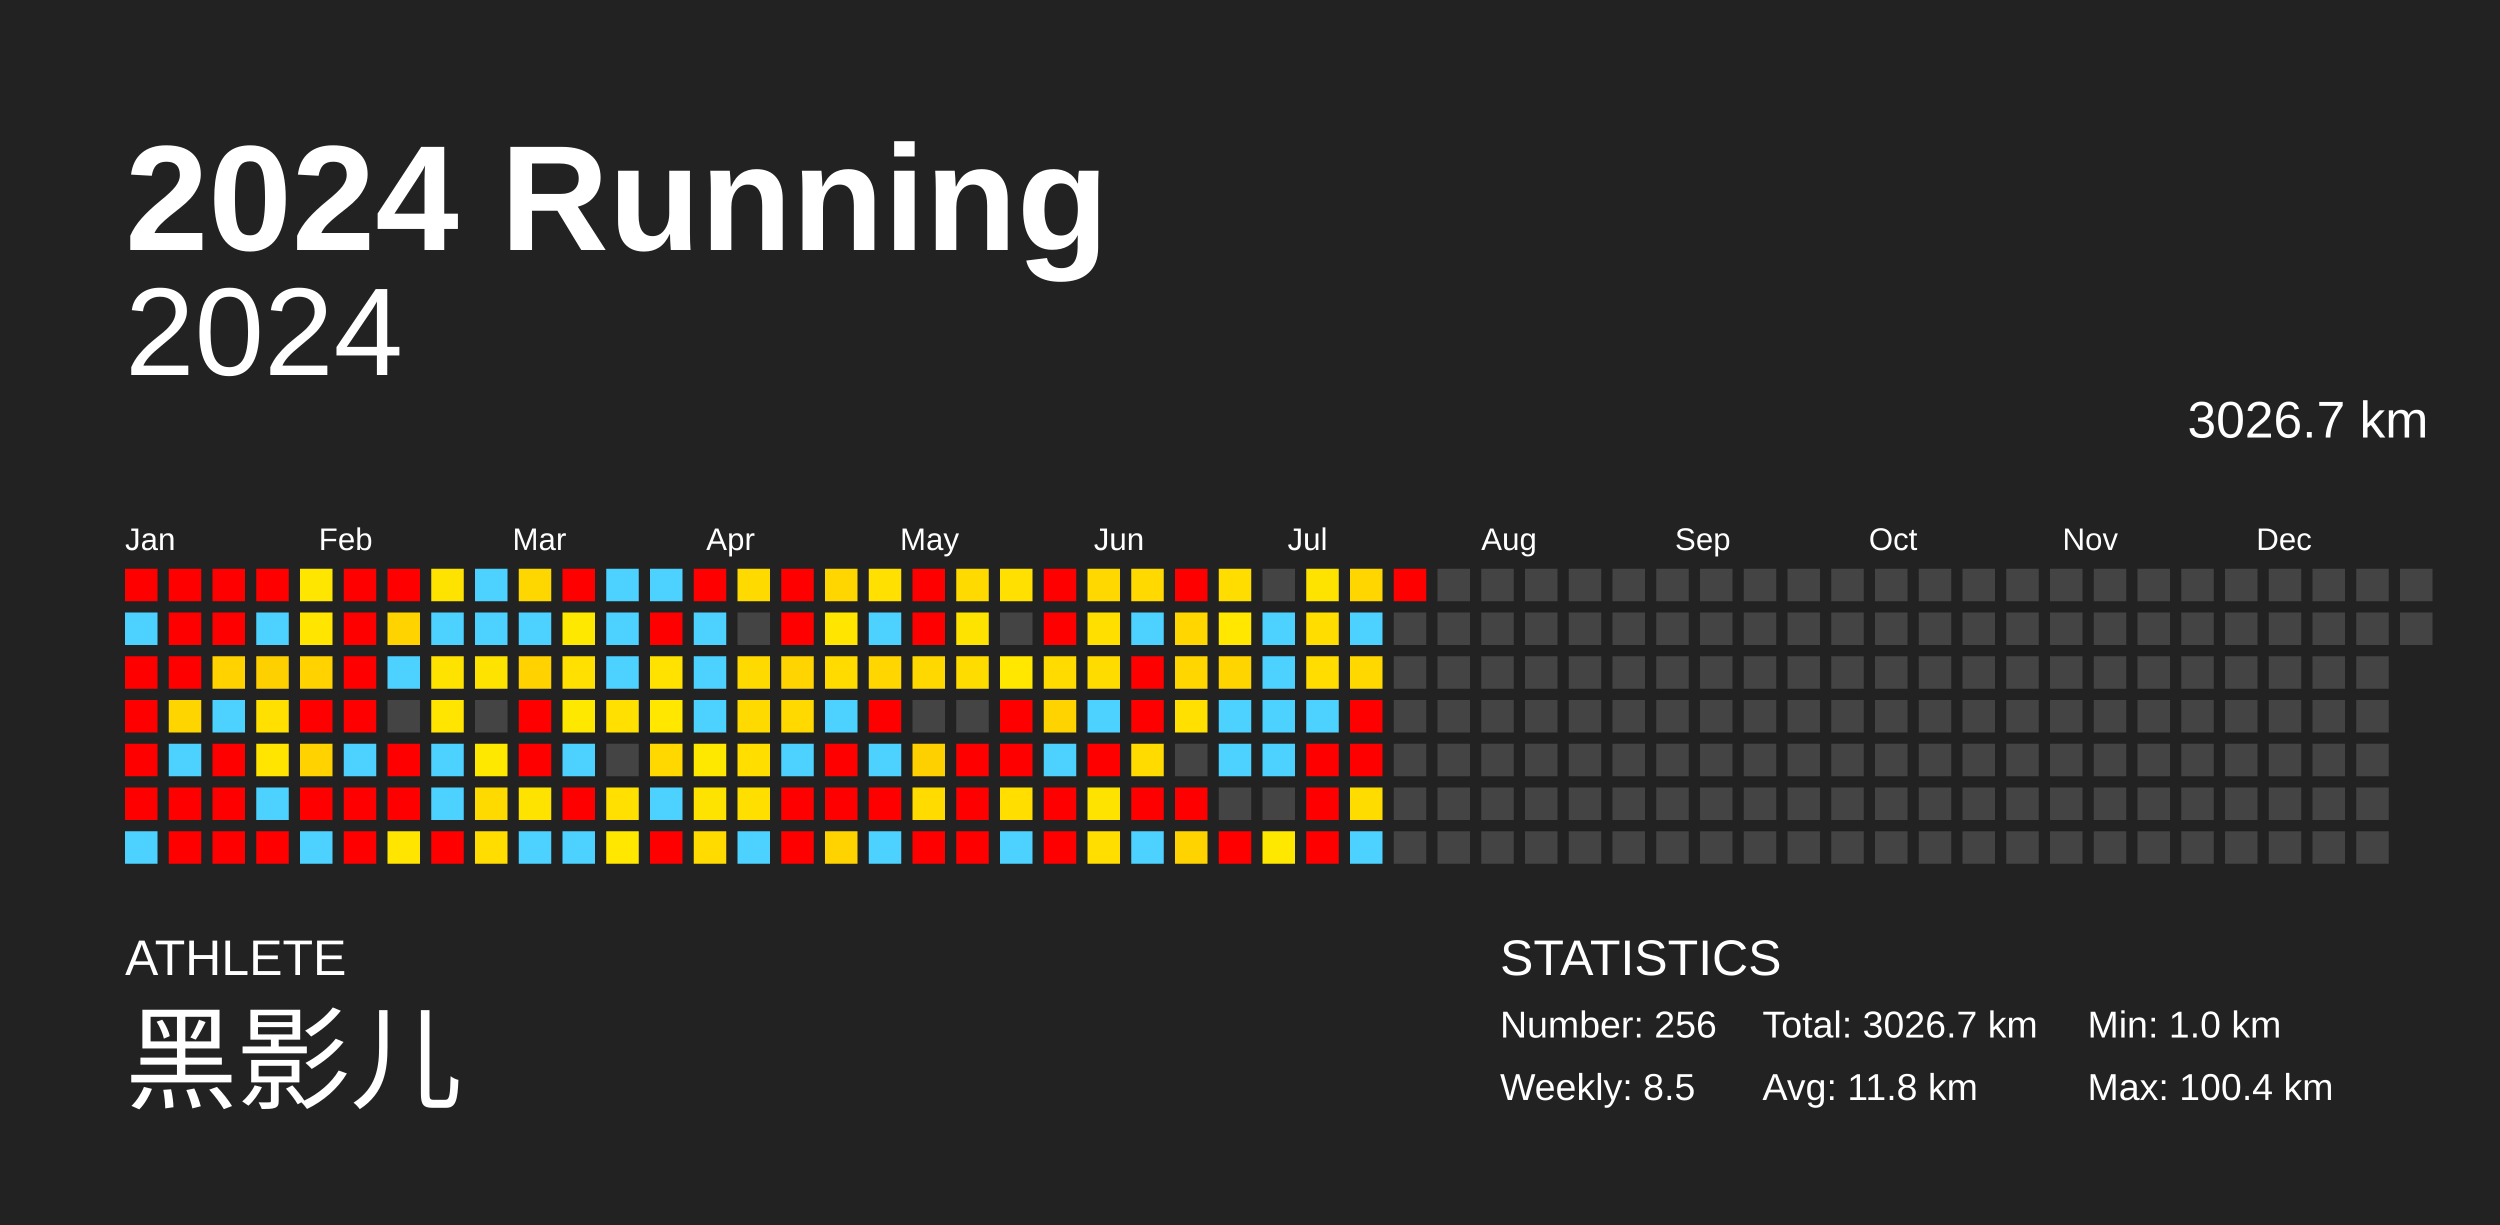
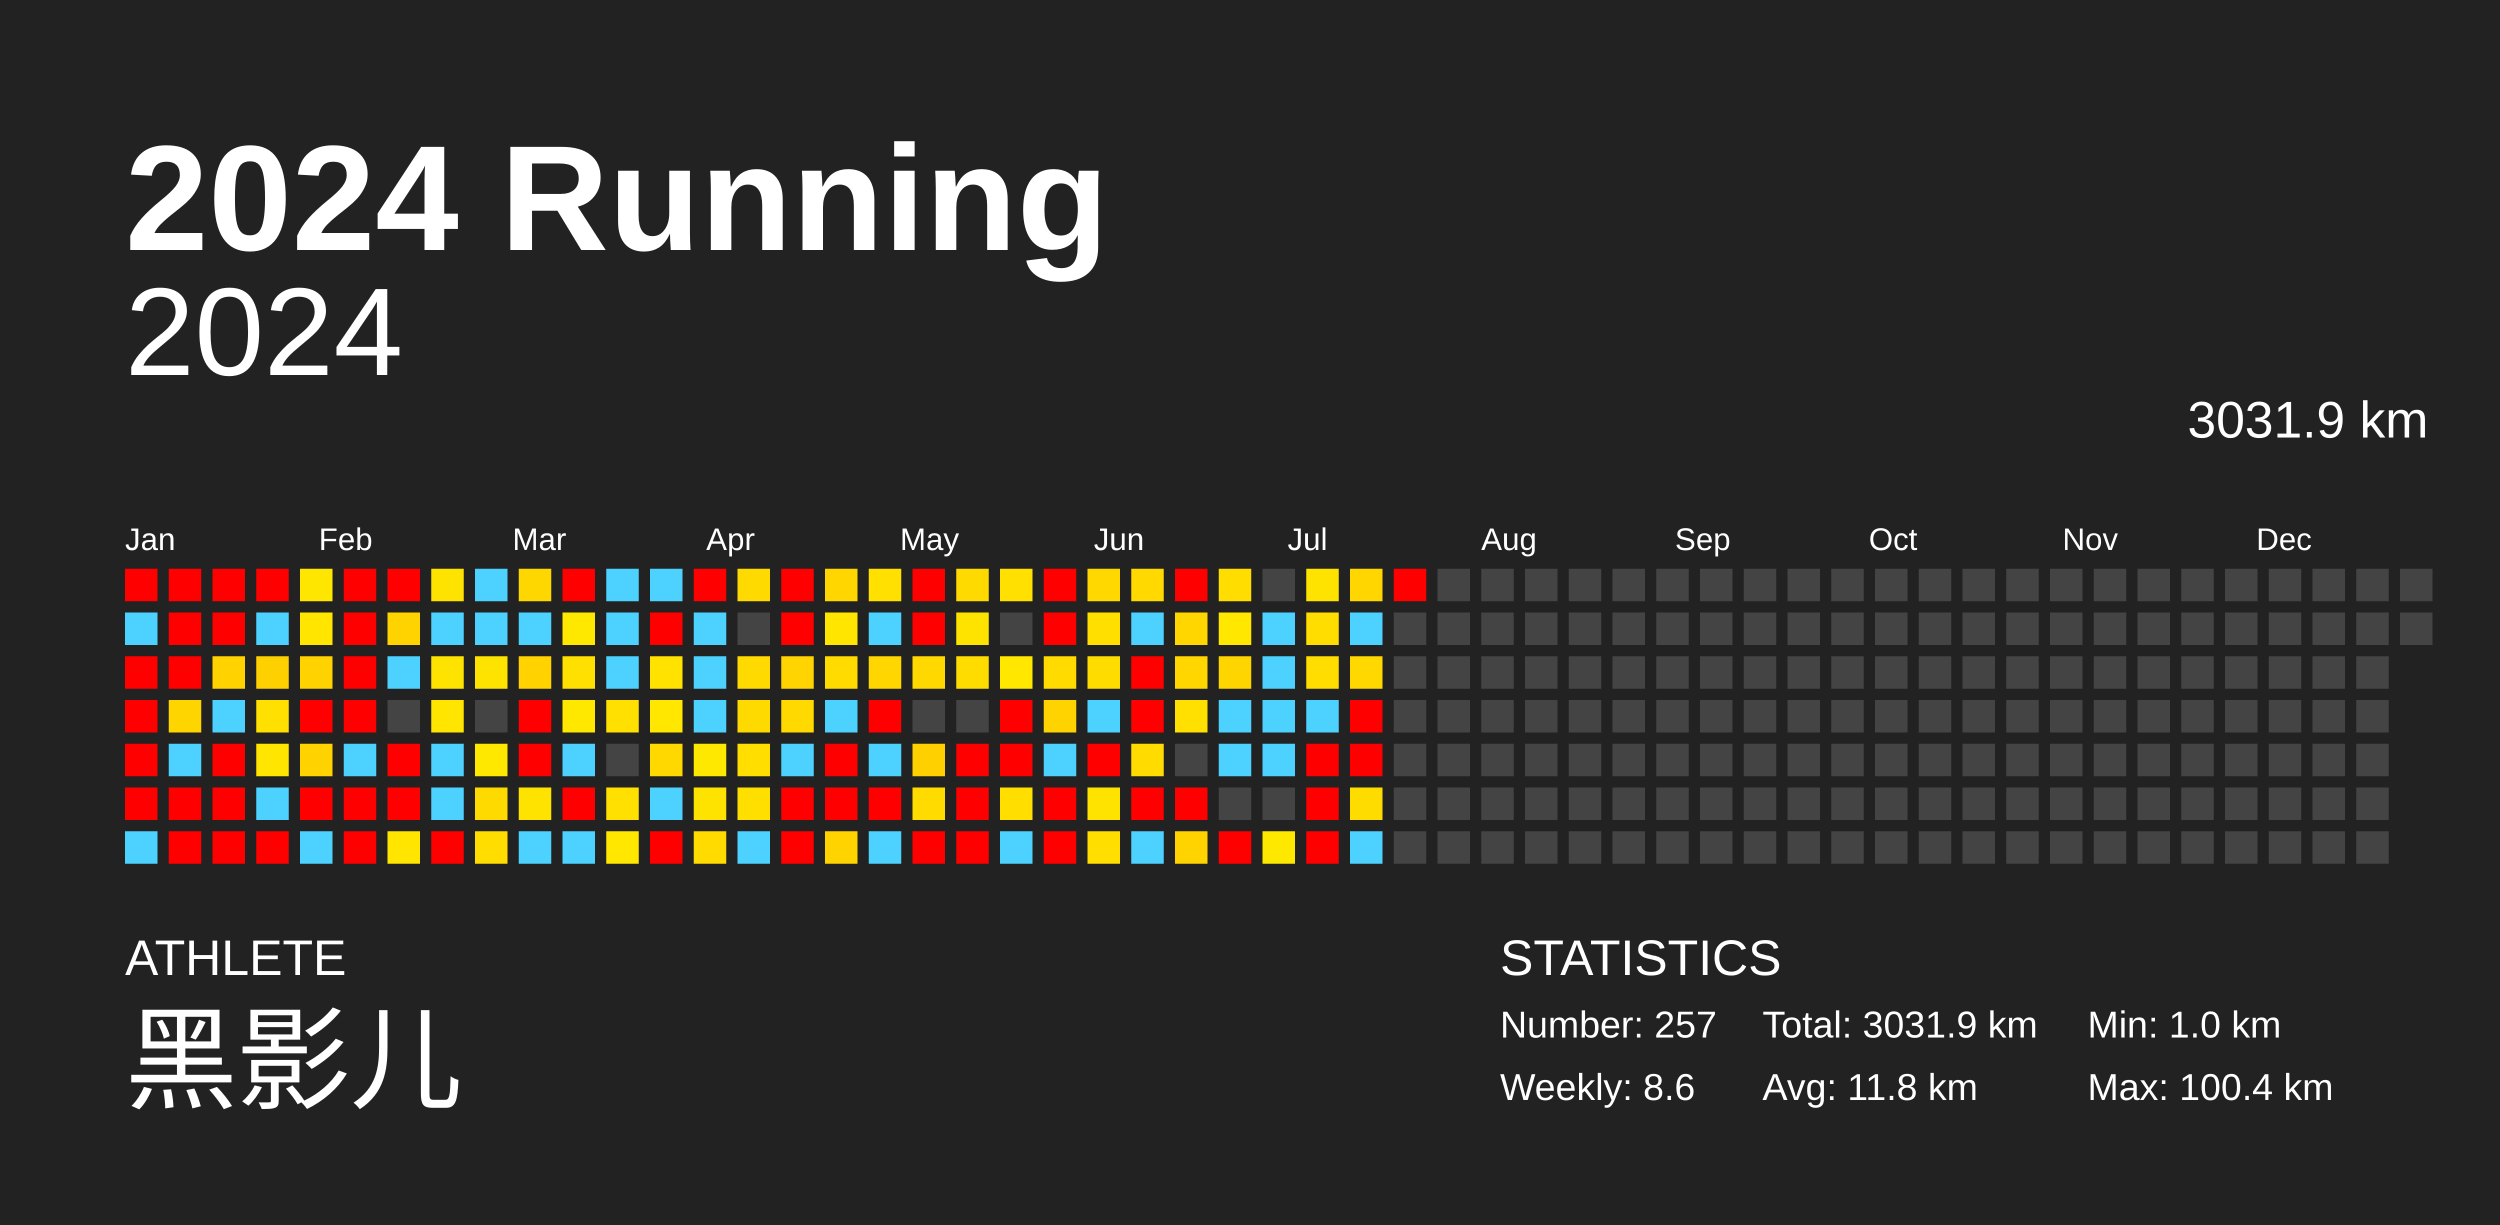
<svg xmlns="http://www.w3.org/2000/svg" baseProfile="full" height="98mm" version="1.1" viewBox="0,0,200,98" width="200mm">
  <defs />
  <rect fill="#222222" height="98" width="200" x="0" y="0" />
  <text fill="#FFFFFF" style="font-size:12px; font-family:Arial; font-weight:bold;" x="10" y="20">2024 Running</text>
  <text fill="#FFFFFF" style="font-size:4px; font-family:Arial" x="10" y="78">ATHLETE</text>
  <text fill="#FFFFFF" style="font-size:9px; font-family:Arial" x="10" y="88">黑影儿</text>
  <text fill="#FFFFFF" style="font-size:4px; font-family:Arial" x="120" y="78">STATISTICS</text>
-   <text fill="#FFFFFF" style="font-size:3px; font-family:Arial" x="120" y="83">Number: 256</text>
-   <text fill="#FFFFFF" style="font-size:3px; font-family:Arial" x="120" y="88">Weekly: 8.5</text>
-   <text fill="#FFFFFF" style="font-size:3px; font-family:Arial" x="141" y="83">Total: 3026.7 km</text>
+   <text fill="#FFFFFF" style="font-size:3px; font-family:Arial" x="120" y="83">Number: 257</text>
+   <text fill="#FFFFFF" style="font-size:3px; font-family:Arial" x="120" y="88">Weekly: 8.6</text>
+   <text fill="#FFFFFF" style="font-size:3px; font-family:Arial" x="141" y="83">Total: 3031.9 km</text>
  <text fill="#FFFFFF" style="font-size:3px; font-family:Arial" x="141" y="88">Avg: 11.8 km</text>
  <text fill="#FFFFFF" style="font-size:3px; font-family:Arial" x="167" y="83">Min: 1.0 km</text>
  <text fill="#FFFFFF" style="font-size:3px; font-family:Arial" x="167" y="88">Max: 100.4 km</text>
  <text alignment-baseline="hanging" fill="#FFFFFF" style="font-size:10.0px; font-family:Arial;" x="10" y="30">2024</text>
-   <text alignment-baseline="hanging" fill="#FFFFFF" style="font-size:4.125px; font-family:Arial;" x="175" y="35">3026.7 km</text>
+   <text alignment-baseline="hanging" fill="#FFFFFF" style="font-size:4.125px; font-family:Arial;" x="175" y="35">3031.9 km</text>
  <text fill="#FFFFFF" style="font-size:2.5px; font-family:Arial" x="10.0" y="44">Jan</text>
  <text fill="#FFFFFF" style="font-size:2.5px; font-family:Arial" x="25.5" y="44">Feb</text>
  <text fill="#FFFFFF" style="font-size:2.5px; font-family:Arial" x="41.0" y="44">Mar</text>
  <text fill="#FFFFFF" style="font-size:2.5px; font-family:Arial" x="56.5" y="44">Apr</text>
  <text fill="#FFFFFF" style="font-size:2.5px; font-family:Arial" x="72.0" y="44">May</text>
  <text fill="#FFFFFF" style="font-size:2.5px; font-family:Arial" x="87.5" y="44">Jun</text>
  <text fill="#FFFFFF" style="font-size:2.5px; font-family:Arial" x="103.0" y="44">Jul</text>
  <text fill="#FFFFFF" style="font-size:2.5px; font-family:Arial" x="118.5" y="44">Aug</text>
  <text fill="#FFFFFF" style="font-size:2.5px; font-family:Arial" x="134.0" y="44">Sep</text>
  <text fill="#FFFFFF" style="font-size:2.5px; font-family:Arial" x="149.5" y="44">Oct</text>
  <text fill="#FFFFFF" style="font-size:2.5px; font-family:Arial" x="165.0" y="44">Nov</text>
  <text fill="#FFFFFF" style="font-size:2.5px; font-family:Arial" x="180.5" y="44">Dec</text>
  <rect fill="red" height="2.6" width="2.6" x="10.0" y="45.5" />
  <rect fill="#4dd2ff" height="2.6" width="2.6" x="10.0" y="49.0" />
  <rect fill="red" height="2.6" width="2.6" x="10.0" y="52.5" />
  <rect fill="red" height="2.6" width="2.6" x="10.0" y="56.0" />
  <rect fill="red" height="2.6" width="2.6" x="10.0" y="59.5" />
  <rect fill="red" height="2.6" width="2.6" x="10.0" y="63.0" />
  <rect fill="#4dd2ff" height="2.6" width="2.6" x="10.0" y="66.5" />
  <rect fill="red" height="2.6" width="2.6" x="13.5" y="45.5" />
  <rect fill="red" height="2.6" width="2.6" x="13.5" y="49.0" />
  <rect fill="red" height="2.6" width="2.6" x="13.5" y="52.5" />
  <rect fill="#ffd500" height="2.6" width="2.6" x="13.5" y="56.0" />
  <rect fill="#4dd2ff" height="2.6" width="2.6" x="13.5" y="59.5" />
  <rect fill="red" height="2.6" width="2.6" x="13.5" y="63.0" />
  <rect fill="red" height="2.6" width="2.6" x="13.5" y="66.5" />
  <rect fill="red" height="2.6" width="2.6" x="17.0" y="45.5" />
  <rect fill="red" height="2.6" width="2.6" x="17.0" y="49.0" />
  <rect fill="#ffd200" height="2.6" width="2.6" x="17.0" y="52.5" />
  <rect fill="#4dd2ff" height="2.6" width="2.6" x="17.0" y="56.0" />
  <rect fill="red" height="2.6" width="2.6" x="17.0" y="59.5" />
  <rect fill="red" height="2.6" width="2.6" x="17.0" y="63.0" />
  <rect fill="red" height="2.6" width="2.6" x="17.0" y="66.5" />
  <rect fill="red" height="2.6" width="2.6" x="20.5" y="45.5" />
  <rect fill="#4dd2ff" height="2.6" width="2.6" x="20.5" y="49.0" />
  <rect fill="#ffd000" height="2.6" width="2.6" x="20.5" y="52.5" />
  <rect fill="#ffe000" height="2.6" width="2.6" x="20.5" y="56.0" />
  <rect fill="#ffe500" height="2.6" width="2.6" x="20.5" y="59.5" />
  <rect fill="#4dd2ff" height="2.6" width="2.6" x="20.5" y="63.0" />
  <rect fill="red" height="2.6" width="2.6" x="20.5" y="66.5" />
  <rect fill="#ffe600" height="2.6" width="2.6" x="24.0" y="45.5" />
  <rect fill="#ffe500" height="2.6" width="2.6" x="24.0" y="49.0" />
  <rect fill="#ffd200" height="2.6" width="2.6" x="24.0" y="52.5" />
  <rect fill="red" height="2.6" width="2.6" x="24.0" y="56.0" />
  <rect fill="#ffd200" height="2.6" width="2.6" x="24.0" y="59.5" />
  <rect fill="red" height="2.6" width="2.6" x="24.0" y="63.0" />
  <rect fill="#4dd2ff" height="2.6" width="2.6" x="24.0" y="66.5" />
  <rect fill="red" height="2.6" width="2.6" x="27.5" y="45.5" />
  <rect fill="red" height="2.6" width="2.6" x="27.5" y="49.0" />
  <rect fill="red" height="2.6" width="2.6" x="27.5" y="52.5" />
  <rect fill="red" height="2.6" width="2.6" x="27.5" y="56.0" />
  <rect fill="#4dd2ff" height="2.6" width="2.6" x="27.5" y="59.5" />
  <rect fill="red" height="2.6" width="2.6" x="27.5" y="63.0" />
  <rect fill="red" height="2.6" width="2.6" x="27.5" y="66.5" />
  <rect fill="red" height="2.6" width="2.6" x="31.0" y="45.5" />
  <rect fill="#ffd300" height="2.6" width="2.6" x="31.0" y="49.0" />
  <rect fill="#4dd2ff" height="2.6" width="2.6" x="31.0" y="52.5" />
  <rect fill="#444444" height="2.6" width="2.6" x="31.0" y="56.0" />
  <rect fill="red" height="2.6" width="2.6" x="31.0" y="59.5" />
  <rect fill="red" height="2.6" width="2.6" x="31.0" y="63.0" />
  <rect fill="#ffe500" height="2.6" width="2.6" x="31.0" y="66.5" />
  <rect fill="#ffe300" height="2.6" width="2.6" x="34.5" y="45.5" />
  <rect fill="#4dd2ff" height="2.6" width="2.6" x="34.5" y="49.0" />
  <rect fill="#ffe300" height="2.6" width="2.6" x="34.5" y="52.5" />
  <rect fill="#ffe500" height="2.6" width="2.6" x="34.5" y="56.0" />
  <rect fill="#4dd2ff" height="2.6" width="2.6" x="34.5" y="59.5" />
  <rect fill="#4dd2ff" height="2.6" width="2.6" x="34.5" y="63.0" />
  <rect fill="red" height="2.6" width="2.6" x="34.5" y="66.5" />
  <rect fill="#4dd2ff" height="2.6" width="2.6" x="38.0" y="45.5" />
  <rect fill="#4dd2ff" height="2.6" width="2.6" x="38.0" y="49.0" />
  <rect fill="#ffe300" height="2.6" width="2.6" x="38.0" y="52.5" />
  <rect fill="#444444" height="2.6" width="2.6" x="38.0" y="56.0" />
  <rect fill="#ffe800" height="2.6" width="2.6" x="38.0" y="59.5" />
  <rect fill="#ffda00" height="2.6" width="2.6" x="38.0" y="63.0" />
  <rect fill="#ffdd00" height="2.6" width="2.6" x="38.0" y="66.5" />
  <rect fill="#ffd700" height="2.6" width="2.6" x="41.5" y="45.5" />
  <rect fill="#4dd2ff" height="2.6" width="2.6" x="41.5" y="49.0" />
  <rect fill="#ffd200" height="2.6" width="2.6" x="41.5" y="52.5" />
  <rect fill="red" height="2.6" width="2.6" x="41.5" y="56.0" />
  <rect fill="red" height="2.6" width="2.6" x="41.5" y="59.5" />
  <rect fill="#ffe300" height="2.6" width="2.6" x="41.5" y="63.0" />
  <rect fill="#4dd2ff" height="2.6" width="2.6" x="41.5" y="66.5" />
  <rect fill="red" height="2.6" width="2.6" x="45.0" y="45.5" />
  <rect fill="#ffe800" height="2.6" width="2.6" x="45.0" y="49.0" />
  <rect fill="#ffe000" height="2.6" width="2.6" x="45.0" y="52.5" />
  <rect fill="#ffe800" height="2.6" width="2.6" x="45.0" y="56.0" />
  <rect fill="#4dd2ff" height="2.6" width="2.6" x="45.0" y="59.5" />
  <rect fill="red" height="2.6" width="2.6" x="45.0" y="63.0" />
  <rect fill="#4dd2ff" height="2.6" width="2.6" x="45.0" y="66.5" />
  <rect fill="#4dd2ff" height="2.6" width="2.6" x="48.5" y="45.5" />
  <rect fill="#4dd2ff" height="2.6" width="2.6" x="48.5" y="49.0" />
  <rect fill="#4dd2ff" height="2.6" width="2.6" x="48.5" y="52.5" />
  <rect fill="#ffe000" height="2.6" width="2.6" x="48.5" y="56.0" />
  <rect fill="#444444" height="2.6" width="2.6" x="48.5" y="59.5" />
  <rect fill="#ffe000" height="2.6" width="2.6" x="48.5" y="63.0" />
  <rect fill="#ffe700" height="2.6" width="2.6" x="48.5" y="66.5" />
  <rect fill="#4dd2ff" height="2.6" width="2.6" x="52.0" y="45.5" />
  <rect fill="red" height="2.6" width="2.6" x="52.0" y="49.0" />
  <rect fill="#ffe200" height="2.6" width="2.6" x="52.0" y="52.5" />
  <rect fill="#ffe700" height="2.6" width="2.6" x="52.0" y="56.0" />
  <rect fill="#ffd800" height="2.6" width="2.6" x="52.0" y="59.5" />
  <rect fill="#4dd2ff" height="2.6" width="2.6" x="52.0" y="63.0" />
  <rect fill="red" height="2.6" width="2.6" x="52.0" y="66.5" />
  <rect fill="red" height="2.6" width="2.6" x="55.5" y="45.5" />
  <rect fill="#4dd2ff" height="2.6" width="2.6" x="55.5" y="49.0" />
  <rect fill="#4dd2ff" height="2.6" width="2.6" x="55.5" y="52.5" />
  <rect fill="#4dd2ff" height="2.6" width="2.6" x="55.5" y="56.0" />
  <rect fill="#ffe800" height="2.6" width="2.6" x="55.5" y="59.5" />
  <rect fill="#ffe300" height="2.6" width="2.6" x="55.5" y="63.0" />
  <rect fill="#ffdb00" height="2.6" width="2.6" x="55.5" y="66.5" />
  <rect fill="#ffda00" height="2.6" width="2.6" x="59.0" y="45.5" />
  <rect fill="#444444" height="2.6" width="2.6" x="59.0" y="49.0" />
  <rect fill="#ffda00" height="2.6" width="2.6" x="59.0" y="52.5" />
  <rect fill="#ffda00" height="2.6" width="2.6" x="59.0" y="56.0" />
  <rect fill="#ffde00" height="2.6" width="2.6" x="59.0" y="59.5" />
  <rect fill="#ffdf00" height="2.6" width="2.6" x="59.0" y="63.0" />
  <rect fill="#4dd2ff" height="2.6" width="2.6" x="59.0" y="66.5" />
  <rect fill="red" height="2.6" width="2.6" x="62.5" y="45.5" />
  <rect fill="red" height="2.6" width="2.6" x="62.5" y="49.0" />
  <rect fill="#ffd400" height="2.6" width="2.6" x="62.5" y="52.5" />
  <rect fill="#ffd900" height="2.6" width="2.6" x="62.5" y="56.0" />
  <rect fill="#4dd2ff" height="2.6" width="2.6" x="62.5" y="59.5" />
  <rect fill="red" height="2.6" width="2.6" x="62.5" y="63.0" />
  <rect fill="red" height="2.6" width="2.6" x="62.5" y="66.5" />
  <rect fill="#ffd600" height="2.6" width="2.6" x="66.0" y="45.5" />
  <rect fill="#ffe500" height="2.6" width="2.6" x="66.0" y="49.0" />
  <rect fill="#ffdb00" height="2.6" width="2.6" x="66.0" y="52.5" />
  <rect fill="#4dd2ff" height="2.6" width="2.6" x="66.0" y="56.0" />
  <rect fill="red" height="2.6" width="2.6" x="66.0" y="59.5" />
  <rect fill="red" height="2.6" width="2.6" x="66.0" y="63.0" />
  <rect fill="#ffd300" height="2.6" width="2.6" x="66.0" y="66.5" />
  <rect fill="#ffe000" height="2.6" width="2.6" x="69.5" y="45.5" />
  <rect fill="#4dd2ff" height="2.6" width="2.6" x="69.5" y="49.0" />
  <rect fill="#ffd600" height="2.6" width="2.6" x="69.5" y="52.5" />
  <rect fill="red" height="2.6" width="2.6" x="69.5" y="56.0" />
  <rect fill="#4dd2ff" height="2.6" width="2.6" x="69.5" y="59.5" />
  <rect fill="red" height="2.6" width="2.6" x="69.5" y="63.0" />
  <rect fill="#4dd2ff" height="2.6" width="2.6" x="69.5" y="66.5" />
  <rect fill="red" height="2.6" width="2.6" x="73.0" y="45.5" />
  <rect fill="red" height="2.6" width="2.6" x="73.0" y="49.0" />
  <rect fill="#ffd800" height="2.6" width="2.6" x="73.0" y="52.5" />
  <rect fill="#444444" height="2.6" width="2.6" x="73.0" y="56.0" />
  <rect fill="#ffd000" height="2.6" width="2.6" x="73.0" y="59.5" />
  <rect fill="#ffdb00" height="2.6" width="2.6" x="73.0" y="63.0" />
  <rect fill="red" height="2.6" width="2.6" x="73.0" y="66.5" />
  <rect fill="#ffda00" height="2.6" width="2.6" x="76.5" y="45.5" />
  <rect fill="#ffe300" height="2.6" width="2.6" x="76.5" y="49.0" />
  <rect fill="#ffdc00" height="2.6" width="2.6" x="76.5" y="52.5" />
  <rect fill="#444444" height="2.6" width="2.6" x="76.5" y="56.0" />
  <rect fill="red" height="2.6" width="2.6" x="76.5" y="59.5" />
  <rect fill="red" height="2.6" width="2.6" x="76.5" y="63.0" />
  <rect fill="red" height="2.6" width="2.6" x="76.5" y="66.5" />
  <rect fill="#ffe000" height="2.6" width="2.6" x="80.0" y="45.5" />
  <rect fill="#444444" height="2.6" width="2.6" x="80.0" y="49.0" />
  <rect fill="#ffe700" height="2.6" width="2.6" x="80.0" y="52.5" />
  <rect fill="red" height="2.6" width="2.6" x="80.0" y="56.0" />
  <rect fill="red" height="2.6" width="2.6" x="80.0" y="59.5" />
  <rect fill="#ffde00" height="2.6" width="2.6" x="80.0" y="63.0" />
  <rect fill="#4dd2ff" height="2.6" width="2.6" x="80.0" y="66.5" />
  <rect fill="red" height="2.6" width="2.6" x="83.5" y="45.5" />
  <rect fill="red" height="2.6" width="2.6" x="83.5" y="49.0" />
  <rect fill="#ffdb00" height="2.6" width="2.6" x="83.5" y="52.5" />
  <rect fill="#ffd300" height="2.6" width="2.6" x="83.5" y="56.0" />
  <rect fill="#4dd2ff" height="2.6" width="2.6" x="83.5" y="59.5" />
  <rect fill="red" height="2.6" width="2.6" x="83.5" y="63.0" />
  <rect fill="red" height="2.6" width="2.6" x="83.5" y="66.5" />
  <rect fill="#ffd800" height="2.6" width="2.6" x="87.0" y="45.5" />
  <rect fill="#ffdf00" height="2.6" width="2.6" x="87.0" y="49.0" />
  <rect fill="#ffdc00" height="2.6" width="2.6" x="87.0" y="52.5" />
  <rect fill="#4dd2ff" height="2.6" width="2.6" x="87.0" y="56.0" />
  <rect fill="red" height="2.6" width="2.6" x="87.0" y="59.5" />
  <rect fill="#ffe300" height="2.6" width="2.6" x="87.0" y="63.0" />
  <rect fill="#ffde00" height="2.6" width="2.6" x="87.0" y="66.5" />
  <rect fill="#ffd900" height="2.6" width="2.6" x="90.5" y="45.5" />
  <rect fill="#4dd2ff" height="2.6" width="2.6" x="90.5" y="49.0" />
  <rect fill="red" height="2.6" width="2.6" x="90.5" y="52.5" />
  <rect fill="red" height="2.6" width="2.6" x="90.5" y="56.0" />
  <rect fill="#ffdb00" height="2.6" width="2.6" x="90.5" y="59.5" />
  <rect fill="red" height="2.6" width="2.6" x="90.5" y="63.0" />
  <rect fill="#4dd2ff" height="2.6" width="2.6" x="90.5" y="66.5" />
  <rect fill="red" height="2.6" width="2.6" x="94.0" y="45.5" />
  <rect fill="#ffd600" height="2.6" width="2.6" x="94.0" y="49.0" />
  <rect fill="#ffd600" height="2.6" width="2.6" x="94.0" y="52.5" />
  <rect fill="#ffe000" height="2.6" width="2.6" x="94.0" y="56.0" />
  <rect fill="#444444" height="2.6" width="2.6" x="94.0" y="59.5" />
  <rect fill="red" height="2.6" width="2.6" x="94.0" y="63.0" />
  <rect fill="#ffd300" height="2.6" width="2.6" x="94.0" y="66.5" />
  <rect fill="#ffdd00" height="2.6" width="2.6" x="97.5" y="45.5" />
  <rect fill="#ffe700" height="2.6" width="2.6" x="97.5" y="49.0" />
  <rect fill="#ffd500" height="2.6" width="2.6" x="97.5" y="52.5" />
  <rect fill="#4dd2ff" height="2.6" width="2.6" x="97.5" y="56.0" />
  <rect fill="#4dd2ff" height="2.6" width="2.6" x="97.5" y="59.5" />
  <rect fill="#444444" height="2.6" width="2.6" x="97.5" y="63.0" />
  <rect fill="red" height="2.6" width="2.6" x="97.5" y="66.5" />
  <rect fill="#444444" height="2.6" width="2.6" x="101.0" y="45.5" />
  <rect fill="#4dd2ff" height="2.6" width="2.6" x="101.0" y="49.0" />
  <rect fill="#4dd2ff" height="2.6" width="2.6" x="101.0" y="52.5" />
  <rect fill="#4dd2ff" height="2.6" width="2.6" x="101.0" y="56.0" />
  <rect fill="#4dd2ff" height="2.6" width="2.6" x="101.0" y="59.5" />
  <rect fill="#444444" height="2.6" width="2.6" x="101.0" y="63.0" />
  <rect fill="#ffe800" height="2.6" width="2.6" x="101.0" y="66.5" />
  <rect fill="#ffe300" height="2.6" width="2.6" x="104.5" y="45.5" />
  <rect fill="#ffdd00" height="2.6" width="2.6" x="104.5" y="49.0" />
  <rect fill="#ffdd00" height="2.6" width="2.6" x="104.5" y="52.5" />
  <rect fill="#4dd2ff" height="2.6" width="2.6" x="104.5" y="56.0" />
  <rect fill="red" height="2.6" width="2.6" x="104.5" y="59.5" />
  <rect fill="red" height="2.6" width="2.6" x="104.5" y="63.0" />
  <rect fill="red" height="2.6" width="2.6" x="104.5" y="66.5" />
  <rect fill="#ffd600" height="2.6" width="2.6" x="108.0" y="45.5" />
  <rect fill="#4dd2ff" height="2.6" width="2.6" x="108.0" y="49.0" />
  <rect fill="#ffd800" height="2.6" width="2.6" x="108.0" y="52.5" />
  <rect fill="red" height="2.6" width="2.6" x="108.0" y="56.0" />
  <rect fill="red" height="2.6" width="2.6" x="108.0" y="59.5" />
  <rect fill="#ffdc00" height="2.6" width="2.6" x="108.0" y="63.0" />
  <rect fill="#4dd2ff" height="2.6" width="2.6" x="108.0" y="66.5" />
  <rect fill="red" height="2.6" width="2.6" x="111.5" y="45.5" />
  <rect fill="#444444" height="2.6" width="2.6" x="111.5" y="49.0" />
  <rect fill="#444444" height="2.6" width="2.6" x="111.5" y="52.5" />
  <rect fill="#444444" height="2.6" width="2.6" x="111.5" y="56.0" />
  <rect fill="#444444" height="2.6" width="2.6" x="111.5" y="59.5" />
  <rect fill="#444444" height="2.6" width="2.6" x="111.5" y="63.0" />
  <rect fill="#444444" height="2.6" width="2.6" x="111.5" y="66.5" />
  <rect fill="#444444" height="2.6" width="2.6" x="115.0" y="45.5" />
  <rect fill="#444444" height="2.6" width="2.6" x="115.0" y="49.0" />
  <rect fill="#444444" height="2.6" width="2.6" x="115.0" y="52.5" />
  <rect fill="#444444" height="2.6" width="2.6" x="115.0" y="56.0" />
  <rect fill="#444444" height="2.6" width="2.6" x="115.0" y="59.5" />
  <rect fill="#444444" height="2.6" width="2.6" x="115.0" y="63.0" />
  <rect fill="#444444" height="2.6" width="2.6" x="115.0" y="66.5" />
  <rect fill="#444444" height="2.6" width="2.6" x="118.5" y="45.5" />
  <rect fill="#444444" height="2.6" width="2.6" x="118.5" y="49.0" />
  <rect fill="#444444" height="2.6" width="2.6" x="118.5" y="52.5" />
  <rect fill="#444444" height="2.6" width="2.6" x="118.5" y="56.0" />
  <rect fill="#444444" height="2.6" width="2.6" x="118.5" y="59.5" />
  <rect fill="#444444" height="2.6" width="2.6" x="118.5" y="63.0" />
  <rect fill="#444444" height="2.6" width="2.6" x="118.5" y="66.5" />
  <rect fill="#444444" height="2.6" width="2.6" x="122.0" y="45.5" />
  <rect fill="#444444" height="2.6" width="2.6" x="122.0" y="49.0" />
  <rect fill="#444444" height="2.6" width="2.6" x="122.0" y="52.5" />
  <rect fill="#444444" height="2.6" width="2.6" x="122.0" y="56.0" />
  <rect fill="#444444" height="2.6" width="2.6" x="122.0" y="59.5" />
  <rect fill="#444444" height="2.6" width="2.6" x="122.0" y="63.0" />
  <rect fill="#444444" height="2.6" width="2.6" x="122.0" y="66.5" />
  <rect fill="#444444" height="2.6" width="2.6" x="125.5" y="45.5" />
  <rect fill="#444444" height="2.6" width="2.6" x="125.5" y="49.0" />
  <rect fill="#444444" height="2.6" width="2.6" x="125.5" y="52.5" />
  <rect fill="#444444" height="2.6" width="2.6" x="125.5" y="56.0" />
  <rect fill="#444444" height="2.6" width="2.6" x="125.5" y="59.5" />
  <rect fill="#444444" height="2.6" width="2.6" x="125.5" y="63.0" />
  <rect fill="#444444" height="2.6" width="2.6" x="125.5" y="66.5" />
  <rect fill="#444444" height="2.6" width="2.6" x="129.0" y="45.5" />
  <rect fill="#444444" height="2.6" width="2.6" x="129.0" y="49.0" />
  <rect fill="#444444" height="2.6" width="2.6" x="129.0" y="52.5" />
  <rect fill="#444444" height="2.6" width="2.6" x="129.0" y="56.0" />
  <rect fill="#444444" height="2.6" width="2.6" x="129.0" y="59.5" />
  <rect fill="#444444" height="2.6" width="2.6" x="129.0" y="63.0" />
  <rect fill="#444444" height="2.6" width="2.6" x="129.0" y="66.5" />
  <rect fill="#444444" height="2.6" width="2.6" x="132.5" y="45.5" />
  <rect fill="#444444" height="2.6" width="2.6" x="132.5" y="49.0" />
  <rect fill="#444444" height="2.6" width="2.6" x="132.5" y="52.5" />
  <rect fill="#444444" height="2.6" width="2.6" x="132.5" y="56.0" />
  <rect fill="#444444" height="2.6" width="2.6" x="132.5" y="59.5" />
  <rect fill="#444444" height="2.6" width="2.6" x="132.5" y="63.0" />
  <rect fill="#444444" height="2.6" width="2.6" x="132.5" y="66.5" />
  <rect fill="#444444" height="2.6" width="2.6" x="136.0" y="45.5" />
  <rect fill="#444444" height="2.6" width="2.6" x="136.0" y="49.0" />
  <rect fill="#444444" height="2.6" width="2.6" x="136.0" y="52.5" />
  <rect fill="#444444" height="2.6" width="2.6" x="136.0" y="56.0" />
  <rect fill="#444444" height="2.6" width="2.6" x="136.0" y="59.5" />
  <rect fill="#444444" height="2.6" width="2.6" x="136.0" y="63.0" />
  <rect fill="#444444" height="2.6" width="2.6" x="136.0" y="66.5" />
  <rect fill="#444444" height="2.6" width="2.6" x="139.5" y="45.5" />
  <rect fill="#444444" height="2.6" width="2.6" x="139.5" y="49.0" />
  <rect fill="#444444" height="2.6" width="2.6" x="139.5" y="52.5" />
  <rect fill="#444444" height="2.6" width="2.6" x="139.5" y="56.0" />
  <rect fill="#444444" height="2.6" width="2.6" x="139.5" y="59.5" />
  <rect fill="#444444" height="2.6" width="2.6" x="139.5" y="63.0" />
  <rect fill="#444444" height="2.6" width="2.6" x="139.5" y="66.5" />
  <rect fill="#444444" height="2.6" width="2.6" x="143.0" y="45.5" />
  <rect fill="#444444" height="2.6" width="2.6" x="143.0" y="49.0" />
  <rect fill="#444444" height="2.6" width="2.6" x="143.0" y="52.5" />
  <rect fill="#444444" height="2.6" width="2.6" x="143.0" y="56.0" />
  <rect fill="#444444" height="2.6" width="2.6" x="143.0" y="59.5" />
  <rect fill="#444444" height="2.6" width="2.6" x="143.0" y="63.0" />
  <rect fill="#444444" height="2.6" width="2.6" x="143.0" y="66.5" />
  <rect fill="#444444" height="2.6" width="2.6" x="146.5" y="45.5" />
  <rect fill="#444444" height="2.6" width="2.6" x="146.5" y="49.0" />
  <rect fill="#444444" height="2.6" width="2.6" x="146.5" y="52.5" />
  <rect fill="#444444" height="2.6" width="2.6" x="146.5" y="56.0" />
  <rect fill="#444444" height="2.6" width="2.6" x="146.5" y="59.5" />
  <rect fill="#444444" height="2.6" width="2.6" x="146.5" y="63.0" />
  <rect fill="#444444" height="2.6" width="2.6" x="146.5" y="66.5" />
  <rect fill="#444444" height="2.6" width="2.6" x="150.0" y="45.5" />
  <rect fill="#444444" height="2.6" width="2.6" x="150.0" y="49.0" />
  <rect fill="#444444" height="2.6" width="2.6" x="150.0" y="52.5" />
  <rect fill="#444444" height="2.6" width="2.6" x="150.0" y="56.0" />
  <rect fill="#444444" height="2.6" width="2.6" x="150.0" y="59.5" />
  <rect fill="#444444" height="2.6" width="2.6" x="150.0" y="63.0" />
  <rect fill="#444444" height="2.6" width="2.6" x="150.0" y="66.5" />
  <rect fill="#444444" height="2.6" width="2.6" x="153.5" y="45.5" />
  <rect fill="#444444" height="2.6" width="2.6" x="153.5" y="49.0" />
  <rect fill="#444444" height="2.6" width="2.6" x="153.5" y="52.5" />
  <rect fill="#444444" height="2.6" width="2.6" x="153.5" y="56.0" />
  <rect fill="#444444" height="2.6" width="2.6" x="153.5" y="59.5" />
  <rect fill="#444444" height="2.6" width="2.6" x="153.5" y="63.0" />
  <rect fill="#444444" height="2.6" width="2.6" x="153.5" y="66.5" />
  <rect fill="#444444" height="2.6" width="2.6" x="157.0" y="45.5" />
  <rect fill="#444444" height="2.6" width="2.6" x="157.0" y="49.0" />
  <rect fill="#444444" height="2.6" width="2.6" x="157.0" y="52.5" />
  <rect fill="#444444" height="2.6" width="2.6" x="157.0" y="56.0" />
  <rect fill="#444444" height="2.6" width="2.6" x="157.0" y="59.5" />
  <rect fill="#444444" height="2.6" width="2.6" x="157.0" y="63.0" />
  <rect fill="#444444" height="2.6" width="2.6" x="157.0" y="66.5" />
  <rect fill="#444444" height="2.6" width="2.6" x="160.5" y="45.5" />
  <rect fill="#444444" height="2.6" width="2.6" x="160.5" y="49.0" />
  <rect fill="#444444" height="2.6" width="2.6" x="160.5" y="52.5" />
  <rect fill="#444444" height="2.6" width="2.6" x="160.5" y="56.0" />
  <rect fill="#444444" height="2.6" width="2.6" x="160.5" y="59.5" />
  <rect fill="#444444" height="2.6" width="2.6" x="160.5" y="63.0" />
  <rect fill="#444444" height="2.6" width="2.6" x="160.5" y="66.5" />
  <rect fill="#444444" height="2.6" width="2.6" x="164.0" y="45.5" />
  <rect fill="#444444" height="2.6" width="2.6" x="164.0" y="49.0" />
  <rect fill="#444444" height="2.6" width="2.6" x="164.0" y="52.5" />
  <rect fill="#444444" height="2.6" width="2.6" x="164.0" y="56.0" />
  <rect fill="#444444" height="2.6" width="2.6" x="164.0" y="59.5" />
  <rect fill="#444444" height="2.6" width="2.6" x="164.0" y="63.0" />
  <rect fill="#444444" height="2.6" width="2.6" x="164.0" y="66.5" />
  <rect fill="#444444" height="2.6" width="2.6" x="167.5" y="45.5" />
  <rect fill="#444444" height="2.6" width="2.6" x="167.5" y="49.0" />
  <rect fill="#444444" height="2.6" width="2.6" x="167.5" y="52.5" />
  <rect fill="#444444" height="2.6" width="2.6" x="167.5" y="56.0" />
  <rect fill="#444444" height="2.6" width="2.6" x="167.5" y="59.5" />
  <rect fill="#444444" height="2.6" width="2.6" x="167.5" y="63.0" />
  <rect fill="#444444" height="2.6" width="2.6" x="167.5" y="66.5" />
  <rect fill="#444444" height="2.6" width="2.6" x="171.0" y="45.5" />
  <rect fill="#444444" height="2.6" width="2.6" x="171.0" y="49.0" />
  <rect fill="#444444" height="2.6" width="2.6" x="171.0" y="52.5" />
  <rect fill="#444444" height="2.6" width="2.6" x="171.0" y="56.0" />
  <rect fill="#444444" height="2.6" width="2.6" x="171.0" y="59.5" />
  <rect fill="#444444" height="2.6" width="2.6" x="171.0" y="63.0" />
  <rect fill="#444444" height="2.6" width="2.6" x="171.0" y="66.5" />
  <rect fill="#444444" height="2.6" width="2.6" x="174.5" y="45.5" />
  <rect fill="#444444" height="2.6" width="2.6" x="174.5" y="49.0" />
  <rect fill="#444444" height="2.6" width="2.6" x="174.5" y="52.5" />
  <rect fill="#444444" height="2.6" width="2.6" x="174.5" y="56.0" />
  <rect fill="#444444" height="2.6" width="2.6" x="174.5" y="59.5" />
  <rect fill="#444444" height="2.6" width="2.6" x="174.5" y="63.0" />
  <rect fill="#444444" height="2.6" width="2.6" x="174.5" y="66.5" />
  <rect fill="#444444" height="2.6" width="2.6" x="178.0" y="45.5" />
  <rect fill="#444444" height="2.6" width="2.6" x="178.0" y="49.0" />
  <rect fill="#444444" height="2.6" width="2.6" x="178.0" y="52.5" />
  <rect fill="#444444" height="2.6" width="2.6" x="178.0" y="56.0" />
  <rect fill="#444444" height="2.6" width="2.6" x="178.0" y="59.5" />
  <rect fill="#444444" height="2.6" width="2.6" x="178.0" y="63.0" />
  <rect fill="#444444" height="2.6" width="2.6" x="178.0" y="66.5" />
  <rect fill="#444444" height="2.6" width="2.6" x="181.5" y="45.5" />
  <rect fill="#444444" height="2.6" width="2.6" x="181.5" y="49.0" />
  <rect fill="#444444" height="2.6" width="2.6" x="181.5" y="52.5" />
  <rect fill="#444444" height="2.6" width="2.6" x="181.5" y="56.0" />
  <rect fill="#444444" height="2.6" width="2.6" x="181.5" y="59.5" />
  <rect fill="#444444" height="2.6" width="2.6" x="181.5" y="63.0" />
  <rect fill="#444444" height="2.6" width="2.6" x="181.5" y="66.5" />
  <rect fill="#444444" height="2.6" width="2.6" x="185.0" y="45.5" />
  <rect fill="#444444" height="2.6" width="2.6" x="185.0" y="49.0" />
  <rect fill="#444444" height="2.6" width="2.6" x="185.0" y="52.5" />
  <rect fill="#444444" height="2.6" width="2.6" x="185.0" y="56.0" />
  <rect fill="#444444" height="2.6" width="2.6" x="185.0" y="59.5" />
  <rect fill="#444444" height="2.6" width="2.6" x="185.0" y="63.0" />
  <rect fill="#444444" height="2.6" width="2.6" x="185.0" y="66.5" />
  <rect fill="#444444" height="2.6" width="2.6" x="188.5" y="45.5" />
  <rect fill="#444444" height="2.6" width="2.6" x="188.5" y="49.0" />
  <rect fill="#444444" height="2.6" width="2.6" x="188.5" y="52.5" />
  <rect fill="#444444" height="2.6" width="2.6" x="188.5" y="56.0" />
  <rect fill="#444444" height="2.6" width="2.6" x="188.5" y="59.5" />
  <rect fill="#444444" height="2.6" width="2.6" x="188.5" y="63.0" />
  <rect fill="#444444" height="2.6" width="2.6" x="188.5" y="66.5" />
  <rect fill="#444444" height="2.6" width="2.6" x="192.0" y="45.5" />
  <rect fill="#444444" height="2.6" width="2.6" x="192.0" y="49.0" />
</svg>
